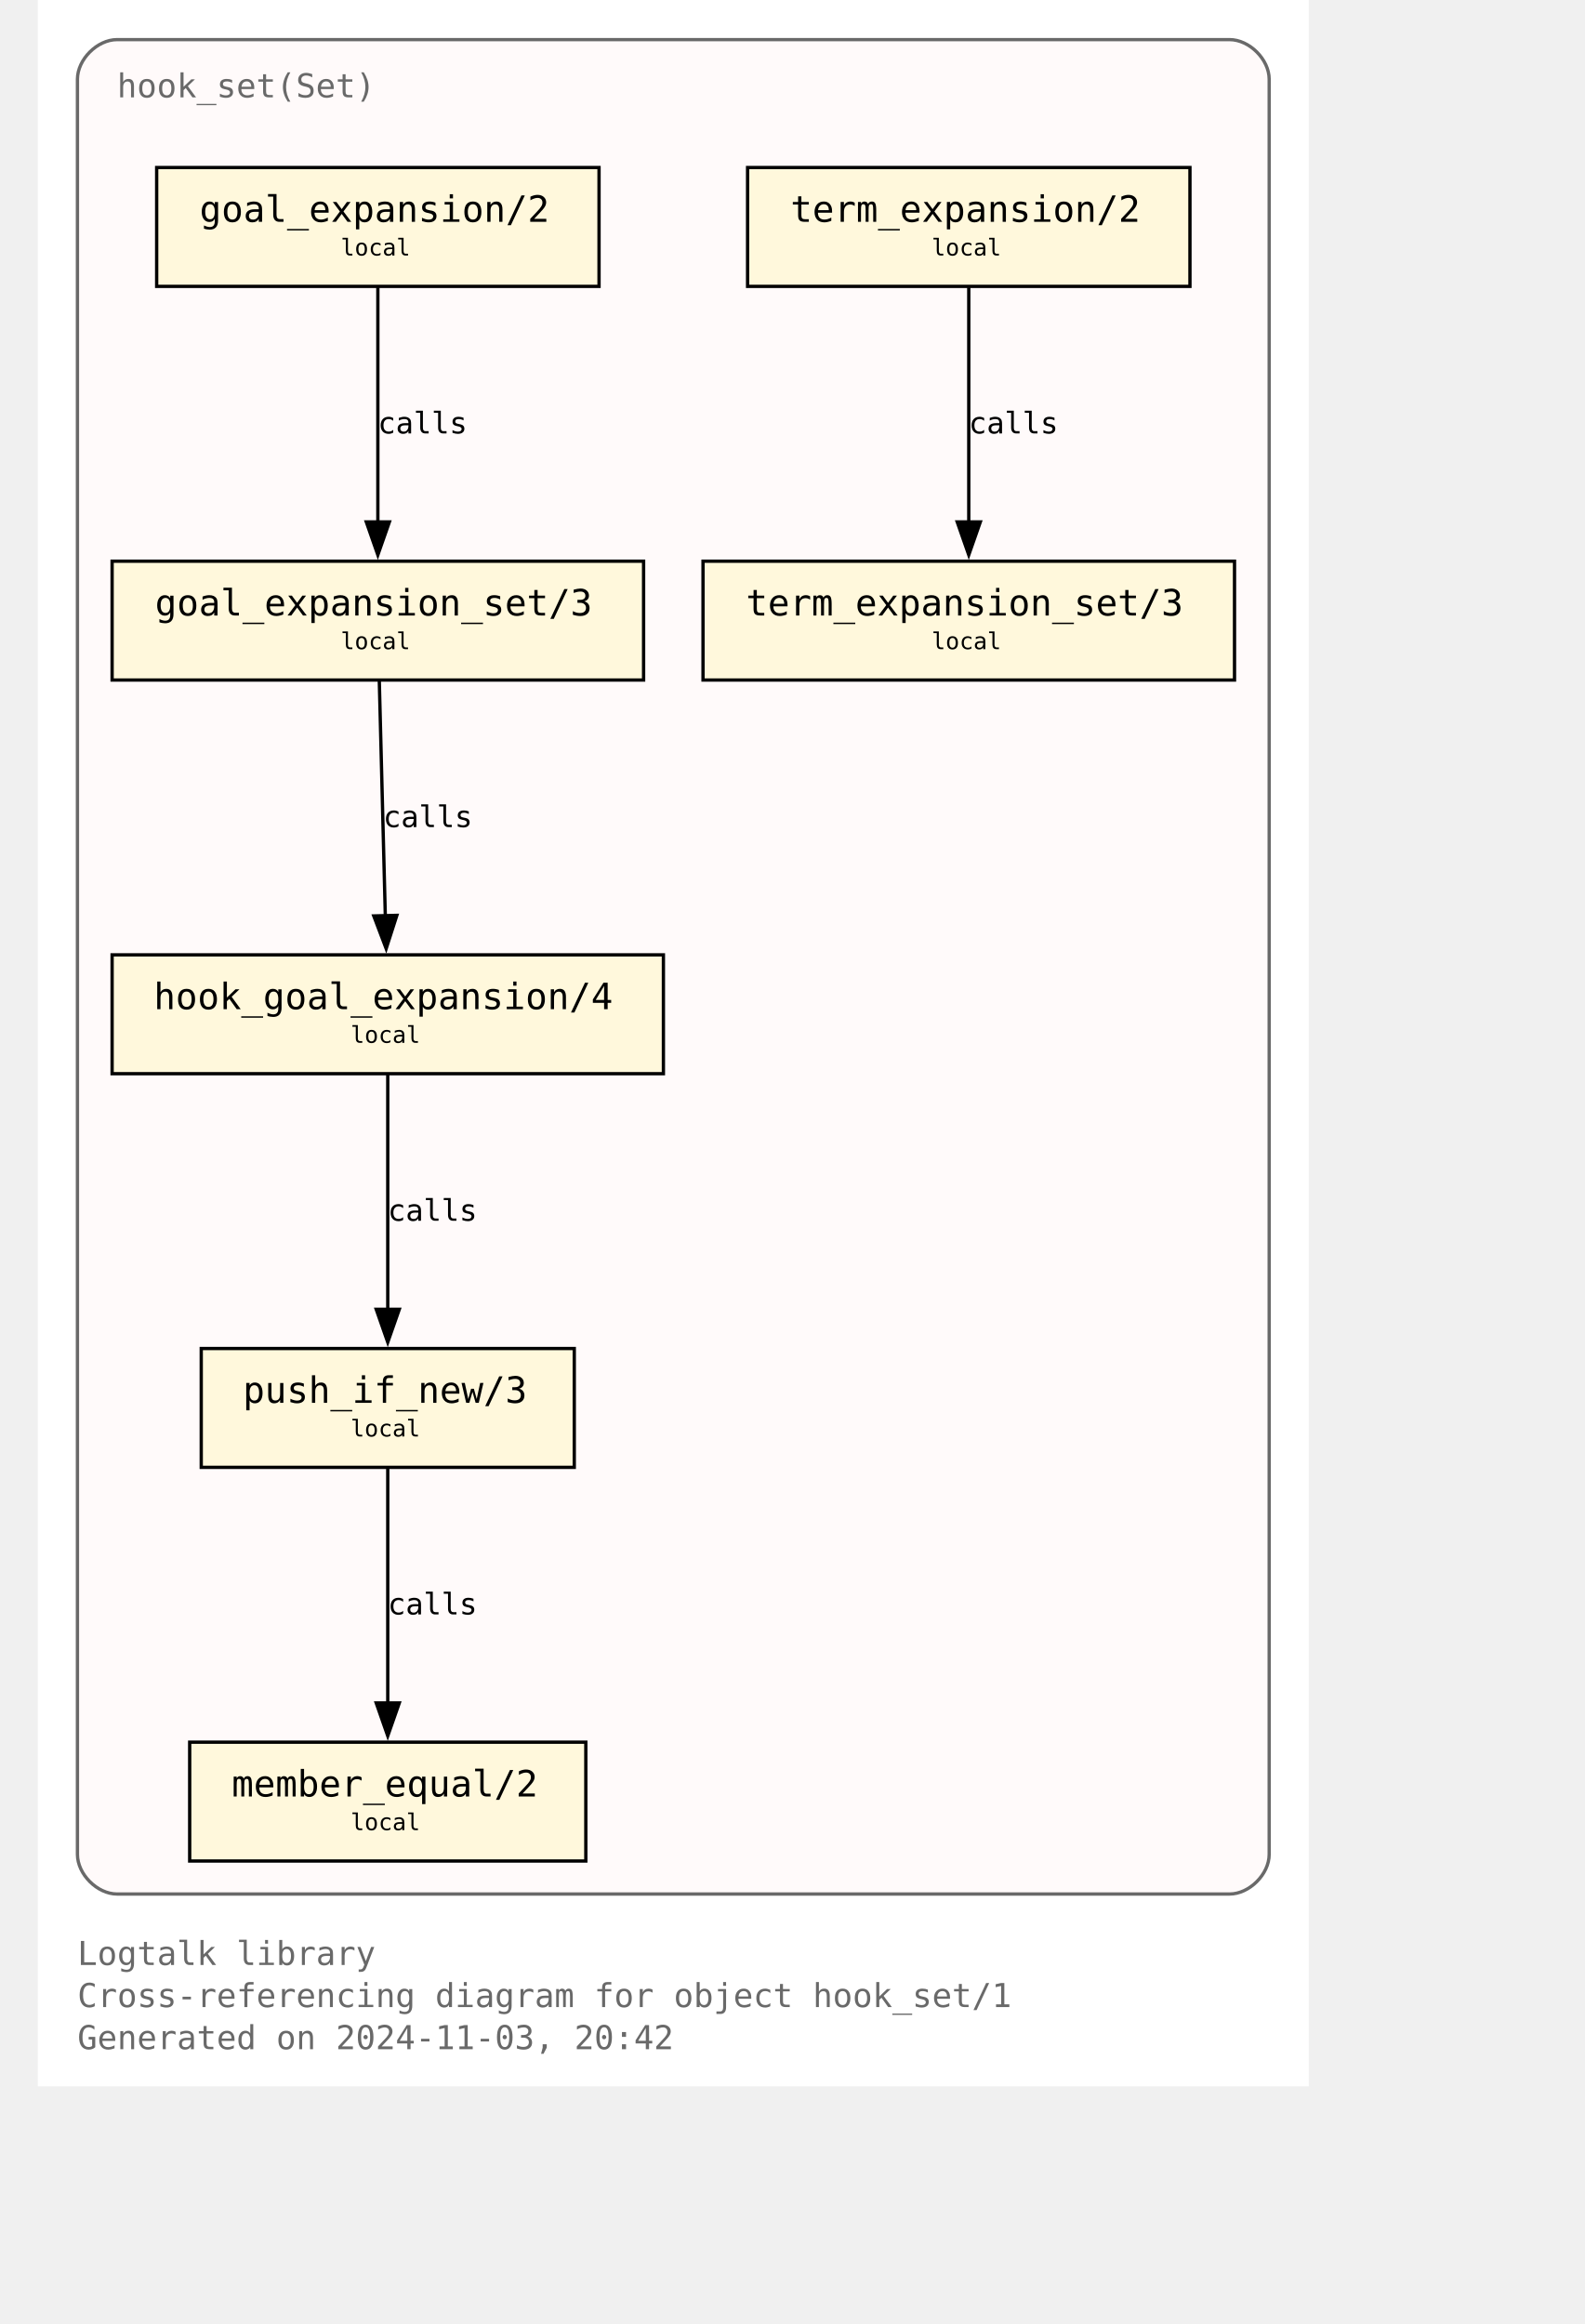
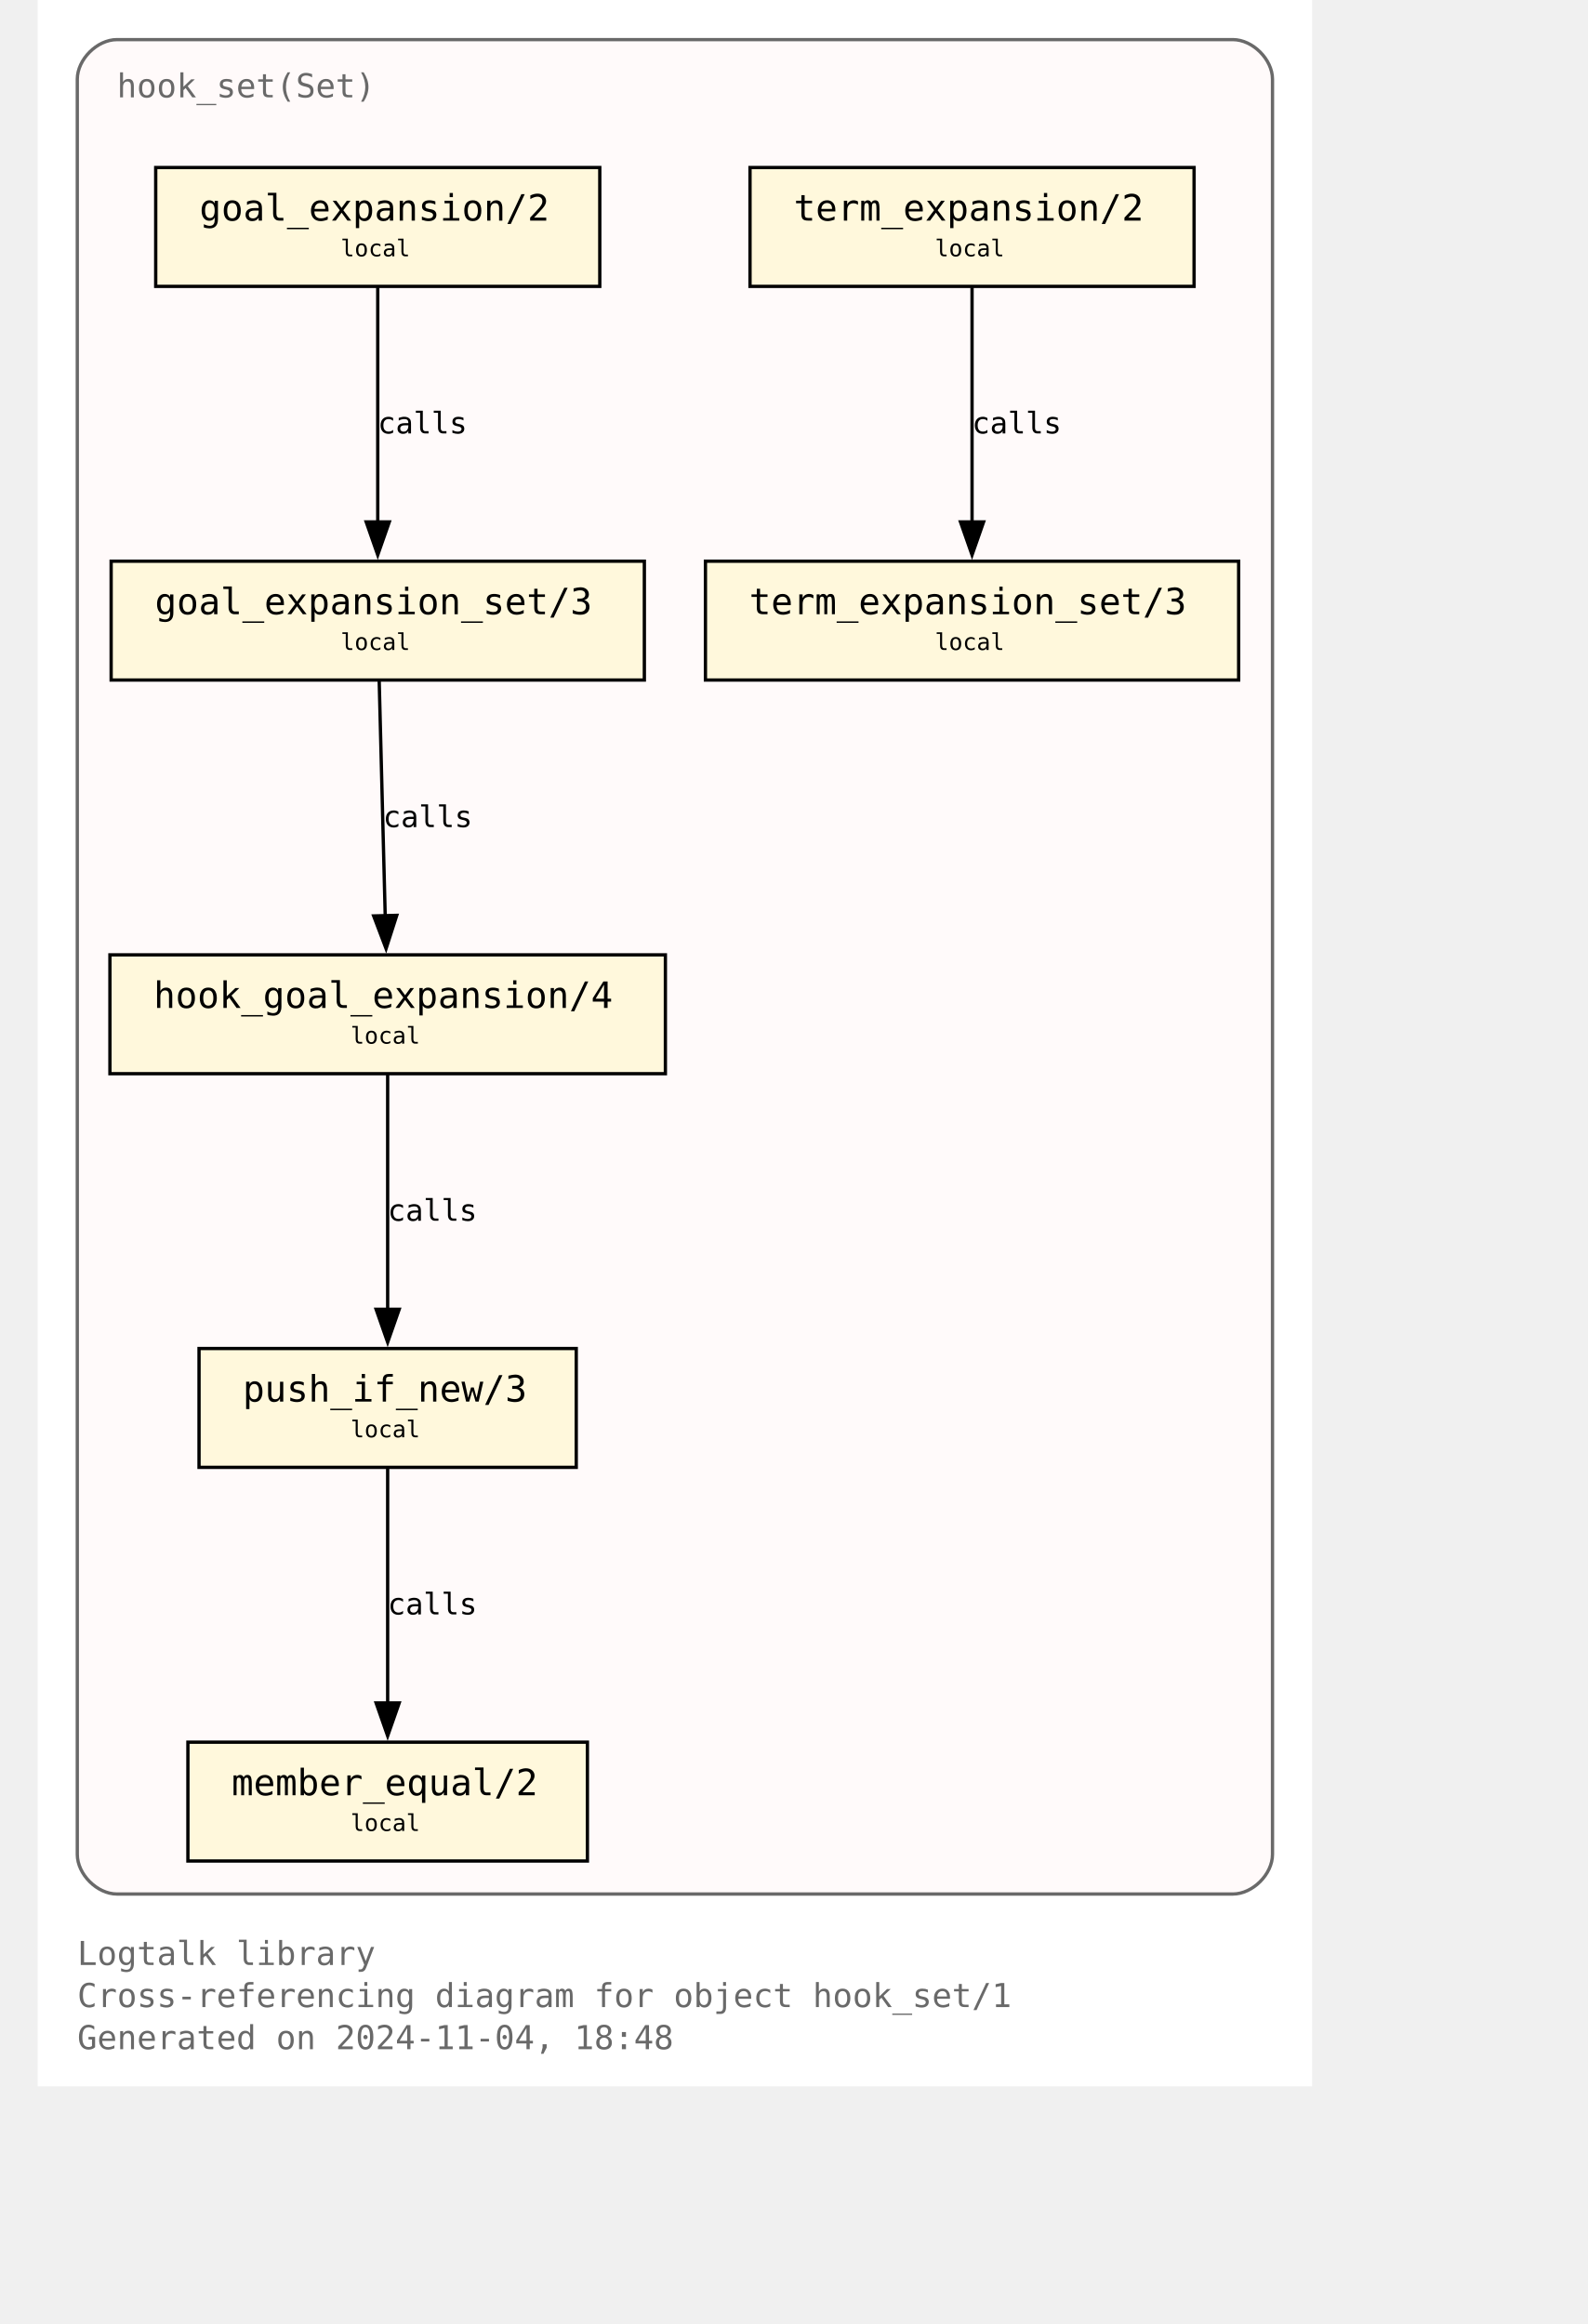
- <svg xmlns="http://www.w3.org/2000/svg" xmlns:xlink="http://www.w3.org/1999/xlink" width="529pt" height="776pt" viewBox="72.00 72.00 457.00 704.00">
+ <svg xmlns="http://www.w3.org/2000/svg" xmlns:xlink="http://www.w3.org/1999/xlink" width="530pt" height="776pt" viewBox="72.00 72.00 458.00 704.00">
  <g id="graph0" class="graph" transform="scale(1 1) rotate(0) translate(76 700)">
-     <polygon fill="white" stroke="none" points="-4,4 -4,-628 381,-628 381,4 -4,4" />
+     <polygon fill="white" stroke="none" points="-4,4 -4,-628 382,-628 382,4 -4,4" />
    <text text-anchor="start" x="8" y="-32.75" font-family="Monospace" font-size="10.00" fill="dimgray">Logtalk library</text>
    <text text-anchor="start" x="8" y="-20" font-family="Monospace" font-size="10.00" fill="dimgray">Cross-referencing diagram for object hook_set/1</text>
-     <text text-anchor="start" x="8" y="-7.25" font-family="Monospace" font-size="10.00" fill="dimgray">Generated on 2024-11-03, 20:42</text>
+     <text text-anchor="start" x="8" y="-7.25" font-family="Monospace" font-size="10.00" fill="dimgray">Generated on 2024-11-04, 18:48</text>
    <g id="clust1" class="cluster">
      <g id="a_clust1">
        <a xlink:title="hook_set(Set)">
-           <path fill="snow" stroke="dimgray" d="M20,-54.25C20,-54.25 357,-54.25 357,-54.25 363,-54.25 369,-60.25 369,-66.25 369,-66.25 369,-604 369,-604 369,-610 363,-616 357,-616 357,-616 20,-616 20,-616 14,-616 8,-610 8,-604 8,-604 8,-66.25 8,-66.25 8,-60.25 14,-54.25 20,-54.25" />
+           <path fill="snow" stroke="dimgray" d="M20,-54.25C20,-54.25 358,-54.25 358,-54.25 364,-54.25 370,-60.25 370,-66.25 370,-66.25 370,-604 370,-604 370,-610 364,-616 358,-616 358,-616 20,-616 20,-616 14,-616 8,-610 8,-604 8,-604 8,-66.25 8,-66.25 8,-60.25 14,-54.25 20,-54.25" />
          <g id="a_clust1_0">
-             <a xlink:href="https://github.com/LogtalkDotOrg/logtalk3/tree/1cee6cf29b3fcd1155fca64def38f1f3ab5b1e73/library/hook_flows/hook_set.lgt" xlink:title="https://github.com/LogtalkDotOrg/logtalk3/tree/1cee6cf29b3fcd1155fca64def38f1f3ab5b1e73/library/hook_flows/hook_set.lgt">
+             <a xlink:href="https://github.com/LogtalkDotOrg/logtalk3/tree/3bc33cdb0d2b4002508d1e27b0cb35007acd5ebd/library/hook_flows/hook_set.lgt" xlink:title="https://github.com/LogtalkDotOrg/logtalk3/tree/3bc33cdb0d2b4002508d1e27b0cb35007acd5ebd/library/hook_flows/hook_set.lgt">
              <text text-anchor="start" x="20" y="-598.5" font-family="Monospace" font-size="10.00" fill="dimgray">hook_set(Set)</text>
            </a>
          </g>
        </a>
      </g>
    </g>
    <g id="node1" class="node">
      <g id="a_node1">
-         <a xlink:href="https://github.com/LogtalkDotOrg/logtalk3/tree/1cee6cf29b3fcd1155fca64def38f1f3ab5b1e73/library/hook_flows/hook_set.lgt#L52" xlink:title="https://github.com/LogtalkDotOrg/logtalk3/tree/1cee6cf29b3fcd1155fca64def38f1f3ab5b1e73/library/hook_flows/hook_set.lgt#L52">
-           <polygon fill="cornsilk" stroke="black" points="166,-577.25 32,-577.25 32,-541.25 166,-541.25 166,-577.25" />
-           <text text-anchor="start" x="39.88" y="-561.83" font-family="Monospace" font-size="9.00"> </text>
-           <text text-anchor="start" x="45" y="-560.8" font-family="Monospace" font-size="11.00">goal_expansion/2</text>
-           <text text-anchor="start" x="152.88" y="-561.83" font-family="Monospace" font-size="9.00"> </text>
-           <text text-anchor="start" x="39.88" y="-549.7" font-family="Monospace" font-size="9.00"> </text>
-           <text text-anchor="start" x="87.75" y="-550.6" font-family="Monospace" font-size="7.00">local</text>
-           <text text-anchor="start" x="152.88" y="-549.7" font-family="Monospace" font-size="9.00"> </text>
+         <a xlink:href="https://github.com/LogtalkDotOrg/logtalk3/tree/3bc33cdb0d2b4002508d1e27b0cb35007acd5ebd/library/hook_flows/hook_set.lgt#L52" xlink:title="https://github.com/LogtalkDotOrg/logtalk3/tree/3bc33cdb0d2b4002508d1e27b0cb35007acd5ebd/library/hook_flows/hook_set.lgt#L52">
+           <polygon fill="cornsilk" stroke="black" points="166.25,-577.25 31.75,-577.25 31.75,-541.25 166.25,-541.25 166.25,-577.25" />
+           <text text-anchor="start" x="39.75" y="-561.95" font-family="Monospace" font-size="9.00"> </text>
+           <text text-anchor="start" x="45" y="-561.17" font-family="Monospace" font-size="11.00">goal_expansion/2</text>
+           <text text-anchor="start" x="153" y="-561.95" font-family="Monospace" font-size="9.00"> </text>
+           <text text-anchor="start" x="39.75" y="-549.58" font-family="Monospace" font-size="9.00"> </text>
+           <text text-anchor="start" x="87.75" y="-550.35" font-family="Monospace" font-size="7.00">local</text>
+           <text text-anchor="start" x="153" y="-549.58" font-family="Monospace" font-size="9.00"> </text>
        </a>
      </g>
    </g>
    <g id="node4" class="node">
      <g id="a_node4">
-         <a xlink:href="https://github.com/LogtalkDotOrg/logtalk3/tree/1cee6cf29b3fcd1155fca64def38f1f3ab5b1e73/library/hook_flows/hook_set.lgt#L56" xlink:title="https://github.com/LogtalkDotOrg/logtalk3/tree/1cee6cf29b3fcd1155fca64def38f1f3ab5b1e73/library/hook_flows/hook_set.lgt#L56">
-           <polygon fill="cornsilk" stroke="black" points="179.5,-458 18.5,-458 18.5,-422 179.5,-422 179.5,-458" />
-           <text text-anchor="start" x="26.38" y="-442.57" font-family="Monospace" font-size="9.00"> </text>
-           <text text-anchor="start" x="31.5" y="-441.55" font-family="Monospace" font-size="11.00">goal_expansion_set/3</text>
-           <text text-anchor="start" x="166.38" y="-442.57" font-family="Monospace" font-size="9.00"> </text>
-           <text text-anchor="start" x="26.38" y="-430.45" font-family="Monospace" font-size="9.00"> </text>
-           <text text-anchor="start" x="87.75" y="-431.35" font-family="Monospace" font-size="7.00">local</text>
-           <text text-anchor="start" x="166.38" y="-430.45" font-family="Monospace" font-size="9.00"> </text>
+         <a xlink:href="https://github.com/LogtalkDotOrg/logtalk3/tree/3bc33cdb0d2b4002508d1e27b0cb35007acd5ebd/library/hook_flows/hook_set.lgt#L56" xlink:title="https://github.com/LogtalkDotOrg/logtalk3/tree/3bc33cdb0d2b4002508d1e27b0cb35007acd5ebd/library/hook_flows/hook_set.lgt#L56">
+           <polygon fill="cornsilk" stroke="black" points="179.75,-458 18.25,-458 18.25,-422 179.75,-422 179.75,-458" />
+           <text text-anchor="start" x="26.25" y="-442.7" font-family="Monospace" font-size="9.00"> </text>
+           <text text-anchor="start" x="31.5" y="-441.93" font-family="Monospace" font-size="11.00">goal_expansion_set/3</text>
+           <text text-anchor="start" x="166.5" y="-442.7" font-family="Monospace" font-size="9.00"> </text>
+           <text text-anchor="start" x="26.25" y="-430.32" font-family="Monospace" font-size="9.00"> </text>
+           <text text-anchor="start" x="87.75" y="-431.1" font-family="Monospace" font-size="7.00">local</text>
+           <text text-anchor="start" x="166.5" y="-430.32" font-family="Monospace" font-size="9.00"> </text>
        </a>
      </g>
    </g>
    <g id="edge2" class="edge">
      <g id="a_edge2">
-         <a xlink:href="https://github.com/LogtalkDotOrg/logtalk3/tree/1cee6cf29b3fcd1155fca64def38f1f3ab5b1e73/library/hook_flows/hook_set.lgt#L52" xlink:title="calls">
+         <a xlink:href="https://github.com/LogtalkDotOrg/logtalk3/tree/3bc33cdb0d2b4002508d1e27b0cb35007acd5ebd/library/hook_flows/hook_set.lgt#L52" xlink:title="calls">
          <path fill="none" stroke="black" d="M99,-540.95C99,-522.25 99,-492.12 99,-469.83" />
          <polygon fill="black" stroke="black" points="102.5,-469.89 99,-459.89 95.5,-469.89 102.5,-469.89" />
        </a>
      </g>
      <g id="a_edge2-label">
-         <a xlink:href="https://github.com/LogtalkDotOrg/logtalk3/tree/1cee6cf29b3fcd1155fca64def38f1f3ab5b1e73/library/hook_flows/hook_set.lgt#L52" xlink:title="https://github.com/LogtalkDotOrg/logtalk3/tree/1cee6cf29b3fcd1155fca64def38f1f3ab5b1e73/library/hook_flows/hook_set.lgt#L52">
+         <a xlink:href="https://github.com/LogtalkDotOrg/logtalk3/tree/3bc33cdb0d2b4002508d1e27b0cb35007acd5ebd/library/hook_flows/hook_set.lgt#L52" xlink:title="https://github.com/LogtalkDotOrg/logtalk3/tree/3bc33cdb0d2b4002508d1e27b0cb35007acd5ebd/library/hook_flows/hook_set.lgt#L52">
          <text text-anchor="start" x="99" y="-496.7" font-family="Monospace" font-size="9.00">calls</text>
        </a>
      </g>
    </g>
    <g id="node2" class="node">
      <g id="a_node2">
-         <a xlink:href="https://github.com/LogtalkDotOrg/logtalk3/tree/1cee6cf29b3fcd1155fca64def38f1f3ab5b1e73/library/hook_flows/hook_set.lgt#L40" xlink:title="https://github.com/LogtalkDotOrg/logtalk3/tree/1cee6cf29b3fcd1155fca64def38f1f3ab5b1e73/library/hook_flows/hook_set.lgt#L40">
-           <polygon fill="cornsilk" stroke="black" points="345,-577.25 211,-577.25 211,-541.25 345,-541.25 345,-577.25" />
-           <text text-anchor="start" x="218.88" y="-561.83" font-family="Monospace" font-size="9.00"> </text>
-           <text text-anchor="start" x="224" y="-560.8" font-family="Monospace" font-size="11.00">term_expansion/2</text>
-           <text text-anchor="start" x="331.88" y="-561.83" font-family="Monospace" font-size="9.00"> </text>
-           <text text-anchor="start" x="218.88" y="-549.7" font-family="Monospace" font-size="9.00"> </text>
-           <text text-anchor="start" x="266.75" y="-550.6" font-family="Monospace" font-size="7.00">local</text>
-           <text text-anchor="start" x="331.88" y="-549.7" font-family="Monospace" font-size="9.00"> </text>
+         <a xlink:href="https://github.com/LogtalkDotOrg/logtalk3/tree/3bc33cdb0d2b4002508d1e27b0cb35007acd5ebd/library/hook_flows/hook_set.lgt#L40" xlink:title="https://github.com/LogtalkDotOrg/logtalk3/tree/3bc33cdb0d2b4002508d1e27b0cb35007acd5ebd/library/hook_flows/hook_set.lgt#L40">
+           <polygon fill="cornsilk" stroke="black" points="346.25,-577.25 211.75,-577.25 211.75,-541.25 346.25,-541.25 346.25,-577.25" />
+           <text text-anchor="start" x="219.75" y="-561.95" font-family="Monospace" font-size="9.00"> </text>
+           <text text-anchor="start" x="225" y="-561.17" font-family="Monospace" font-size="11.00">term_expansion/2</text>
+           <text text-anchor="start" x="333" y="-561.95" font-family="Monospace" font-size="9.00"> </text>
+           <text text-anchor="start" x="219.75" y="-549.58" font-family="Monospace" font-size="9.00"> </text>
+           <text text-anchor="start" x="267.75" y="-550.35" font-family="Monospace" font-size="7.00">local</text>
+           <text text-anchor="start" x="333" y="-549.58" font-family="Monospace" font-size="9.00"> </text>
        </a>
      </g>
    </g>
    <g id="node3" class="node">
      <g id="a_node3">
-         <a xlink:href="https://github.com/LogtalkDotOrg/logtalk3/tree/1cee6cf29b3fcd1155fca64def38f1f3ab5b1e73/library/hook_flows/hook_set.lgt#L44" xlink:title="https://github.com/LogtalkDotOrg/logtalk3/tree/1cee6cf29b3fcd1155fca64def38f1f3ab5b1e73/library/hook_flows/hook_set.lgt#L44">
-           <polygon fill="cornsilk" stroke="black" points="358.5,-458 197.5,-458 197.5,-422 358.5,-422 358.5,-458" />
-           <text text-anchor="start" x="205.38" y="-442.57" font-family="Monospace" font-size="9.00"> </text>
-           <text text-anchor="start" x="210.5" y="-441.55" font-family="Monospace" font-size="11.00">term_expansion_set/3</text>
-           <text text-anchor="start" x="345.38" y="-442.57" font-family="Monospace" font-size="9.00"> </text>
-           <text text-anchor="start" x="205.38" y="-430.45" font-family="Monospace" font-size="9.00"> </text>
-           <text text-anchor="start" x="266.75" y="-431.35" font-family="Monospace" font-size="7.00">local</text>
-           <text text-anchor="start" x="345.38" y="-430.45" font-family="Monospace" font-size="9.00"> </text>
+         <a xlink:href="https://github.com/LogtalkDotOrg/logtalk3/tree/3bc33cdb0d2b4002508d1e27b0cb35007acd5ebd/library/hook_flows/hook_set.lgt#L44" xlink:title="https://github.com/LogtalkDotOrg/logtalk3/tree/3bc33cdb0d2b4002508d1e27b0cb35007acd5ebd/library/hook_flows/hook_set.lgt#L44">
+           <polygon fill="cornsilk" stroke="black" points="359.75,-458 198.25,-458 198.25,-422 359.75,-422 359.75,-458" />
+           <text text-anchor="start" x="206.25" y="-442.7" font-family="Monospace" font-size="9.00"> </text>
+           <text text-anchor="start" x="211.5" y="-441.93" font-family="Monospace" font-size="11.00">term_expansion_set/3</text>
+           <text text-anchor="start" x="346.5" y="-442.7" font-family="Monospace" font-size="9.00"> </text>
+           <text text-anchor="start" x="206.25" y="-430.32" font-family="Monospace" font-size="9.00"> </text>
+           <text text-anchor="start" x="267.75" y="-431.1" font-family="Monospace" font-size="7.00">local</text>
+           <text text-anchor="start" x="346.5" y="-430.32" font-family="Monospace" font-size="9.00"> </text>
        </a>
      </g>
    </g>
    <g id="edge1" class="edge">
      <g id="a_edge1">
-         <a xlink:href="https://github.com/LogtalkDotOrg/logtalk3/tree/1cee6cf29b3fcd1155fca64def38f1f3ab5b1e73/library/hook_flows/hook_set.lgt#L40" xlink:title="calls">
-           <path fill="none" stroke="black" d="M278,-540.95C278,-522.25 278,-492.12 278,-469.83" />
-           <polygon fill="black" stroke="black" points="281.5,-469.89 278,-459.89 274.5,-469.89 281.5,-469.89" />
+         <a xlink:href="https://github.com/LogtalkDotOrg/logtalk3/tree/3bc33cdb0d2b4002508d1e27b0cb35007acd5ebd/library/hook_flows/hook_set.lgt#L40" xlink:title="calls">
+           <path fill="none" stroke="black" d="M279,-540.95C279,-522.25 279,-492.12 279,-469.83" />
+           <polygon fill="black" stroke="black" points="282.5,-469.89 279,-459.89 275.5,-469.89 282.5,-469.89" />
        </a>
      </g>
      <g id="a_edge1-label">
-         <a xlink:href="https://github.com/LogtalkDotOrg/logtalk3/tree/1cee6cf29b3fcd1155fca64def38f1f3ab5b1e73/library/hook_flows/hook_set.lgt#L40" xlink:title="https://github.com/LogtalkDotOrg/logtalk3/tree/1cee6cf29b3fcd1155fca64def38f1f3ab5b1e73/library/hook_flows/hook_set.lgt#L40">
-           <text text-anchor="start" x="278" y="-496.7" font-family="Monospace" font-size="9.00">calls</text>
+         <a xlink:href="https://github.com/LogtalkDotOrg/logtalk3/tree/3bc33cdb0d2b4002508d1e27b0cb35007acd5ebd/library/hook_flows/hook_set.lgt#L40" xlink:title="https://github.com/LogtalkDotOrg/logtalk3/tree/3bc33cdb0d2b4002508d1e27b0cb35007acd5ebd/library/hook_flows/hook_set.lgt#L40">
+           <text text-anchor="start" x="279" y="-496.7" font-family="Monospace" font-size="9.00">calls</text>
        </a>
      </g>
    </g>
    <g id="node5" class="node">
      <g id="a_node5">
-         <a xlink:href="https://github.com/LogtalkDotOrg/logtalk3/tree/1cee6cf29b3fcd1155fca64def38f1f3ab5b1e73/library/hook_flows/hook_set.lgt#L63" xlink:title="https://github.com/LogtalkDotOrg/logtalk3/tree/1cee6cf29b3fcd1155fca64def38f1f3ab5b1e73/library/hook_flows/hook_set.lgt#L63">
-           <polygon fill="cornsilk" stroke="black" points="185.5,-338.75 18.5,-338.75 18.5,-302.75 185.5,-302.75 185.5,-338.75" />
-           <text text-anchor="start" x="26.38" y="-323.32" font-family="Monospace" font-size="9.00"> </text>
-           <text text-anchor="start" x="31.12" y="-322.3" font-family="Monospace" font-size="11.00">hook_goal_expansion/4</text>
-           <text text-anchor="start" x="172.38" y="-323.32" font-family="Monospace" font-size="9.00"> </text>
-           <text text-anchor="start" x="26.38" y="-311.2" font-family="Monospace" font-size="9.00"> </text>
-           <text text-anchor="start" x="90.75" y="-312.1" font-family="Monospace" font-size="7.00">local</text>
-           <text text-anchor="start" x="172.38" y="-311.2" font-family="Monospace" font-size="9.00"> </text>
+         <a xlink:href="https://github.com/LogtalkDotOrg/logtalk3/tree/3bc33cdb0d2b4002508d1e27b0cb35007acd5ebd/library/hook_flows/hook_set.lgt#L63" xlink:title="https://github.com/LogtalkDotOrg/logtalk3/tree/3bc33cdb0d2b4002508d1e27b0cb35007acd5ebd/library/hook_flows/hook_set.lgt#L63">
+           <polygon fill="cornsilk" stroke="black" points="186.12,-338.75 17.88,-338.75 17.88,-302.75 186.12,-302.75 186.12,-338.75" />
+           <text text-anchor="start" x="25.88" y="-323.45" font-family="Monospace" font-size="9.00"> </text>
+           <text text-anchor="start" x="31.12" y="-322.68" font-family="Monospace" font-size="11.00">hook_goal_expansion/4</text>
+           <text text-anchor="start" x="172.88" y="-323.45" font-family="Monospace" font-size="9.00"> </text>
+           <text text-anchor="start" x="25.88" y="-311.07" font-family="Monospace" font-size="9.00"> </text>
+           <text text-anchor="start" x="90.75" y="-311.85" font-family="Monospace" font-size="7.00">local</text>
+           <text text-anchor="start" x="172.88" y="-311.07" font-family="Monospace" font-size="9.00"> </text>
        </a>
      </g>
    </g>
    <g id="edge3" class="edge">
      <g id="a_edge3">
-         <a xlink:href="https://github.com/LogtalkDotOrg/logtalk3/tree/1cee6cf29b3fcd1155fca64def38f1f3ab5b1e73/library/hook_flows/hook_set.lgt#L56" xlink:title="calls">
+         <a xlink:href="https://github.com/LogtalkDotOrg/logtalk3/tree/3bc33cdb0d2b4002508d1e27b0cb35007acd5ebd/library/hook_flows/hook_set.lgt#L56" xlink:title="calls">
          <path fill="none" stroke="black" d="M99.44,-421.7C99.92,-403 100.69,-372.87 101.26,-350.58" />
          <polygon fill="black" stroke="black" points="104.76,-350.72 101.52,-340.63 97.76,-350.54 104.76,-350.72" />
        </a>
      </g>
      <g id="a_edge3-label">
-         <a xlink:href="https://github.com/LogtalkDotOrg/logtalk3/tree/1cee6cf29b3fcd1155fca64def38f1f3ab5b1e73/library/hook_flows/hook_set.lgt#L56" xlink:title="https://github.com/LogtalkDotOrg/logtalk3/tree/1cee6cf29b3fcd1155fca64def38f1f3ab5b1e73/library/hook_flows/hook_set.lgt#L56">
+         <a xlink:href="https://github.com/LogtalkDotOrg/logtalk3/tree/3bc33cdb0d2b4002508d1e27b0cb35007acd5ebd/library/hook_flows/hook_set.lgt#L56" xlink:title="https://github.com/LogtalkDotOrg/logtalk3/tree/3bc33cdb0d2b4002508d1e27b0cb35007acd5ebd/library/hook_flows/hook_set.lgt#L56">
          <text text-anchor="start" x="100.59" y="-377.45" font-family="Monospace" font-size="9.00">calls</text>
        </a>
      </g>
    </g>
    <g id="node6" class="node">
      <g id="a_node6">
-         <a xlink:href="https://github.com/LogtalkDotOrg/logtalk3/tree/1cee6cf29b3fcd1155fca64def38f1f3ab5b1e73/library/hook_flows/hook_set.lgt#L78" xlink:title="https://github.com/LogtalkDotOrg/logtalk3/tree/1cee6cf29b3fcd1155fca64def38f1f3ab5b1e73/library/hook_flows/hook_set.lgt#L78">
-           <polygon fill="cornsilk" stroke="black" points="158.5,-219.5 45.5,-219.5 45.5,-183.5 158.5,-183.5 158.5,-219.5" />
-           <text text-anchor="start" x="53.38" y="-204.07" font-family="Monospace" font-size="9.00"> </text>
-           <text text-anchor="start" x="58.12" y="-203.05" font-family="Monospace" font-size="11.00">push_if_new/3</text>
-           <text text-anchor="start" x="145.38" y="-204.07" font-family="Monospace" font-size="9.00"> </text>
-           <text text-anchor="start" x="53.38" y="-191.95" font-family="Monospace" font-size="9.00"> </text>
-           <text text-anchor="start" x="90.75" y="-192.85" font-family="Monospace" font-size="7.00">local</text>
-           <text text-anchor="start" x="145.38" y="-191.95" font-family="Monospace" font-size="9.00"> </text>
+         <a xlink:href="https://github.com/LogtalkDotOrg/logtalk3/tree/3bc33cdb0d2b4002508d1e27b0cb35007acd5ebd/library/hook_flows/hook_set.lgt#L78" xlink:title="https://github.com/LogtalkDotOrg/logtalk3/tree/3bc33cdb0d2b4002508d1e27b0cb35007acd5ebd/library/hook_flows/hook_set.lgt#L78">
+           <polygon fill="cornsilk" stroke="black" points="159.12,-219.5 44.87,-219.5 44.87,-183.5 159.12,-183.5 159.12,-219.5" />
+           <text text-anchor="start" x="52.88" y="-204.2" font-family="Monospace" font-size="9.00"> </text>
+           <text text-anchor="start" x="58.12" y="-203.43" font-family="Monospace" font-size="11.00">push_if_new/3</text>
+           <text text-anchor="start" x="145.88" y="-204.2" font-family="Monospace" font-size="9.00"> </text>
+           <text text-anchor="start" x="52.88" y="-191.82" font-family="Monospace" font-size="9.00"> </text>
+           <text text-anchor="start" x="90.75" y="-192.6" font-family="Monospace" font-size="7.00">local</text>
+           <text text-anchor="start" x="145.88" y="-191.82" font-family="Monospace" font-size="9.00"> </text>
        </a>
      </g>
    </g>
    <g id="edge4" class="edge">
      <g id="a_edge4">
-         <a xlink:href="https://github.com/LogtalkDotOrg/logtalk3/tree/1cee6cf29b3fcd1155fca64def38f1f3ab5b1e73/library/hook_flows/hook_set.lgt#L63" xlink:title="calls">
+         <a xlink:href="https://github.com/LogtalkDotOrg/logtalk3/tree/3bc33cdb0d2b4002508d1e27b0cb35007acd5ebd/library/hook_flows/hook_set.lgt#L63" xlink:title="calls">
          <path fill="none" stroke="black" d="M102,-302.45C102,-283.75 102,-253.62 102,-231.33" />
          <polygon fill="black" stroke="black" points="105.5,-231.39 102,-221.39 98.5,-231.39 105.5,-231.39" />
        </a>
      </g>
      <g id="a_edge4-label">
-         <a xlink:href="https://github.com/LogtalkDotOrg/logtalk3/tree/1cee6cf29b3fcd1155fca64def38f1f3ab5b1e73/library/hook_flows/hook_set.lgt#L63" xlink:title="https://github.com/LogtalkDotOrg/logtalk3/tree/1cee6cf29b3fcd1155fca64def38f1f3ab5b1e73/library/hook_flows/hook_set.lgt#L63">
+         <a xlink:href="https://github.com/LogtalkDotOrg/logtalk3/tree/3bc33cdb0d2b4002508d1e27b0cb35007acd5ebd/library/hook_flows/hook_set.lgt#L63" xlink:title="https://github.com/LogtalkDotOrg/logtalk3/tree/3bc33cdb0d2b4002508d1e27b0cb35007acd5ebd/library/hook_flows/hook_set.lgt#L63">
          <text text-anchor="start" x="102" y="-258.2" font-family="Monospace" font-size="9.00">calls</text>
        </a>
      </g>
    </g>
    <g id="node7" class="node">
      <g id="a_node7">
-         <a xlink:href="https://github.com/LogtalkDotOrg/logtalk3/tree/1cee6cf29b3fcd1155fca64def38f1f3ab5b1e73/library/hook_flows/hook_set.lgt#L81" xlink:title="https://github.com/LogtalkDotOrg/logtalk3/tree/1cee6cf29b3fcd1155fca64def38f1f3ab5b1e73/library/hook_flows/hook_set.lgt#L81">
-           <polygon fill="cornsilk" stroke="black" points="162,-100.25 42,-100.25 42,-64.25 162,-64.25 162,-100.25" />
-           <text text-anchor="start" x="49.88" y="-84.83" font-family="Monospace" font-size="9.00"> </text>
-           <text text-anchor="start" x="54.75" y="-83.8" font-family="Monospace" font-size="11.00">member_equal/2</text>
-           <text text-anchor="start" x="148.88" y="-84.83" font-family="Monospace" font-size="9.00"> </text>
-           <text text-anchor="start" x="49.88" y="-72.7" font-family="Monospace" font-size="9.00"> </text>
-           <text text-anchor="start" x="90.75" y="-73.6" font-family="Monospace" font-size="7.00">local</text>
-           <text text-anchor="start" x="148.88" y="-72.7" font-family="Monospace" font-size="9.00"> </text>
+         <a xlink:href="https://github.com/LogtalkDotOrg/logtalk3/tree/3bc33cdb0d2b4002508d1e27b0cb35007acd5ebd/library/hook_flows/hook_set.lgt#L81" xlink:title="https://github.com/LogtalkDotOrg/logtalk3/tree/3bc33cdb0d2b4002508d1e27b0cb35007acd5ebd/library/hook_flows/hook_set.lgt#L81">
+           <polygon fill="cornsilk" stroke="black" points="162.5,-100.25 41.5,-100.25 41.5,-64.25 162.5,-64.25 162.5,-100.25" />
+           <text text-anchor="start" x="49.5" y="-84.95" font-family="Monospace" font-size="9.00"> </text>
+           <text text-anchor="start" x="54.75" y="-84.17" font-family="Monospace" font-size="11.00">member_equal/2</text>
+           <text text-anchor="start" x="149.25" y="-84.95" font-family="Monospace" font-size="9.00"> </text>
+           <text text-anchor="start" x="49.5" y="-72.58" font-family="Monospace" font-size="9.00"> </text>
+           <text text-anchor="start" x="90.75" y="-73.35" font-family="Monospace" font-size="7.00">local</text>
+           <text text-anchor="start" x="149.25" y="-72.58" font-family="Monospace" font-size="9.00"> </text>
        </a>
      </g>
    </g>
    <g id="edge5" class="edge">
      <g id="a_edge5">
-         <a xlink:href="https://github.com/LogtalkDotOrg/logtalk3/tree/1cee6cf29b3fcd1155fca64def38f1f3ab5b1e73/library/hook_flows/hook_set.lgt#L78" xlink:title="calls">
+         <a xlink:href="https://github.com/LogtalkDotOrg/logtalk3/tree/3bc33cdb0d2b4002508d1e27b0cb35007acd5ebd/library/hook_flows/hook_set.lgt#L78" xlink:title="calls">
          <path fill="none" stroke="black" d="M102,-183.2C102,-164.5 102,-134.37 102,-112.08" />
          <polygon fill="black" stroke="black" points="105.5,-112.14 102,-102.14 98.5,-112.14 105.5,-112.14" />
        </a>
      </g>
      <g id="a_edge5-label">
-         <a xlink:href="https://github.com/LogtalkDotOrg/logtalk3/tree/1cee6cf29b3fcd1155fca64def38f1f3ab5b1e73/library/hook_flows/hook_set.lgt#L78" xlink:title="https://github.com/LogtalkDotOrg/logtalk3/tree/1cee6cf29b3fcd1155fca64def38f1f3ab5b1e73/library/hook_flows/hook_set.lgt#L78">
+         <a xlink:href="https://github.com/LogtalkDotOrg/logtalk3/tree/3bc33cdb0d2b4002508d1e27b0cb35007acd5ebd/library/hook_flows/hook_set.lgt#L78" xlink:title="https://github.com/LogtalkDotOrg/logtalk3/tree/3bc33cdb0d2b4002508d1e27b0cb35007acd5ebd/library/hook_flows/hook_set.lgt#L78">
          <text text-anchor="start" x="102" y="-138.95" font-family="Monospace" font-size="9.00">calls</text>
        </a>
      </g>
    </g>
  </g>
</svg>
